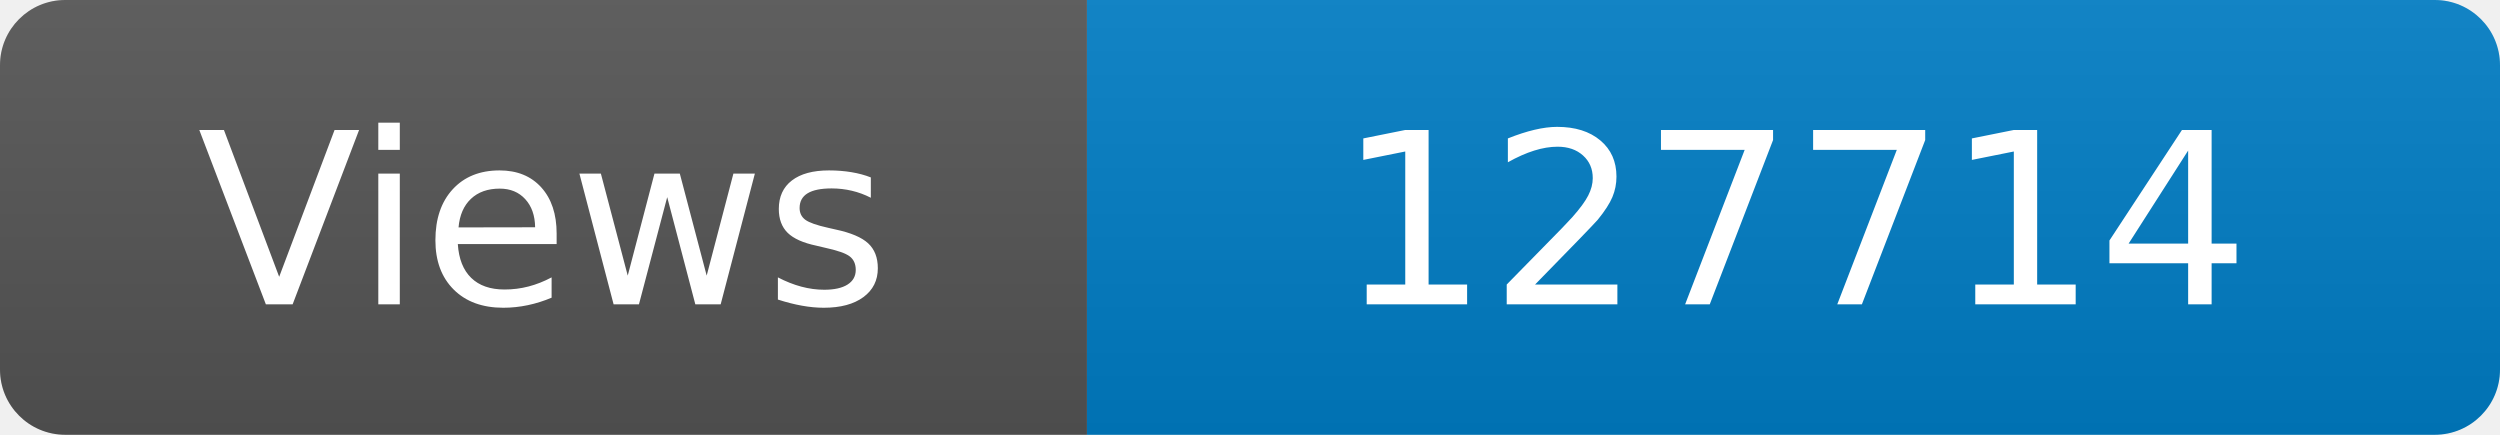
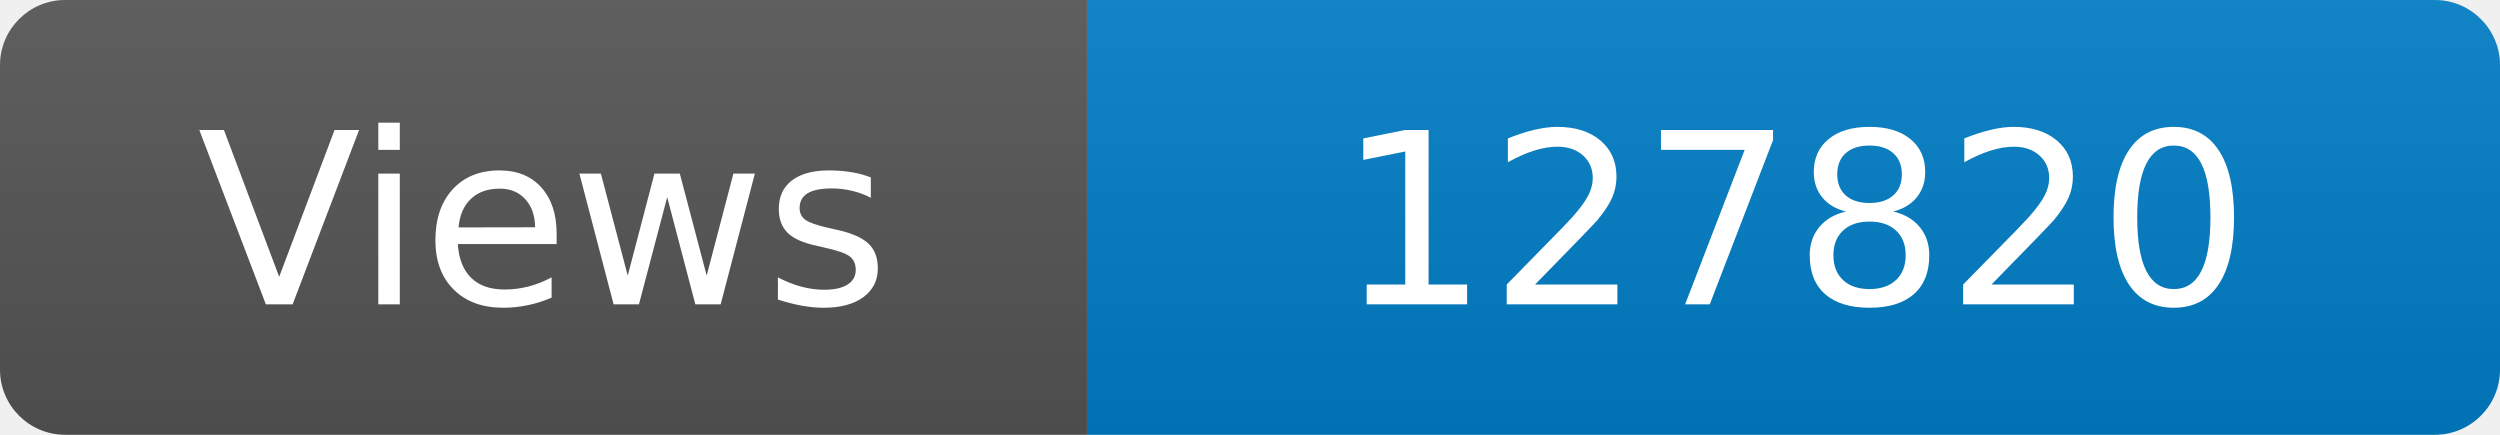
<svg xmlns="http://www.w3.org/2000/svg" width="115" height="20" role="img" aria-label="Maintained?: yes">
  <linearGradient id="s" x2="0" y2="100%">
    <stop offset="0" stop-color="#bbb" stop-opacity=".1" />
    <stop offset="1" stop-opacity=".1" />
  </linearGradient>
  <clipPath id="r">
    <rect width="115" height="20" rx="3" fill="#fff" />
  </clipPath>
  <g clip-path="url(#r)">
    <rect width="50" height="20" fill="#555" />
    <rect x="50" width="160" height="20" fill="#007ec6" />
    <rect width="115" height="20" fill="url(#s)" />
  </g>
  <g fill="#fff" text-anchor="middle" font-family="Verdana,Geneva,DejaVu Sans,sans-serif" font-size="110">
    <text x="250" y="140" transform="scale(.1)" fill="#fff">Views</text>
-     <text x="825" y="140" transform="scale(.1)" fill="#fff">127714</text>
+     <text x="825" y="140" transform="scale(.1)" fill="#fff">127820</text>
  </g>
</svg>
